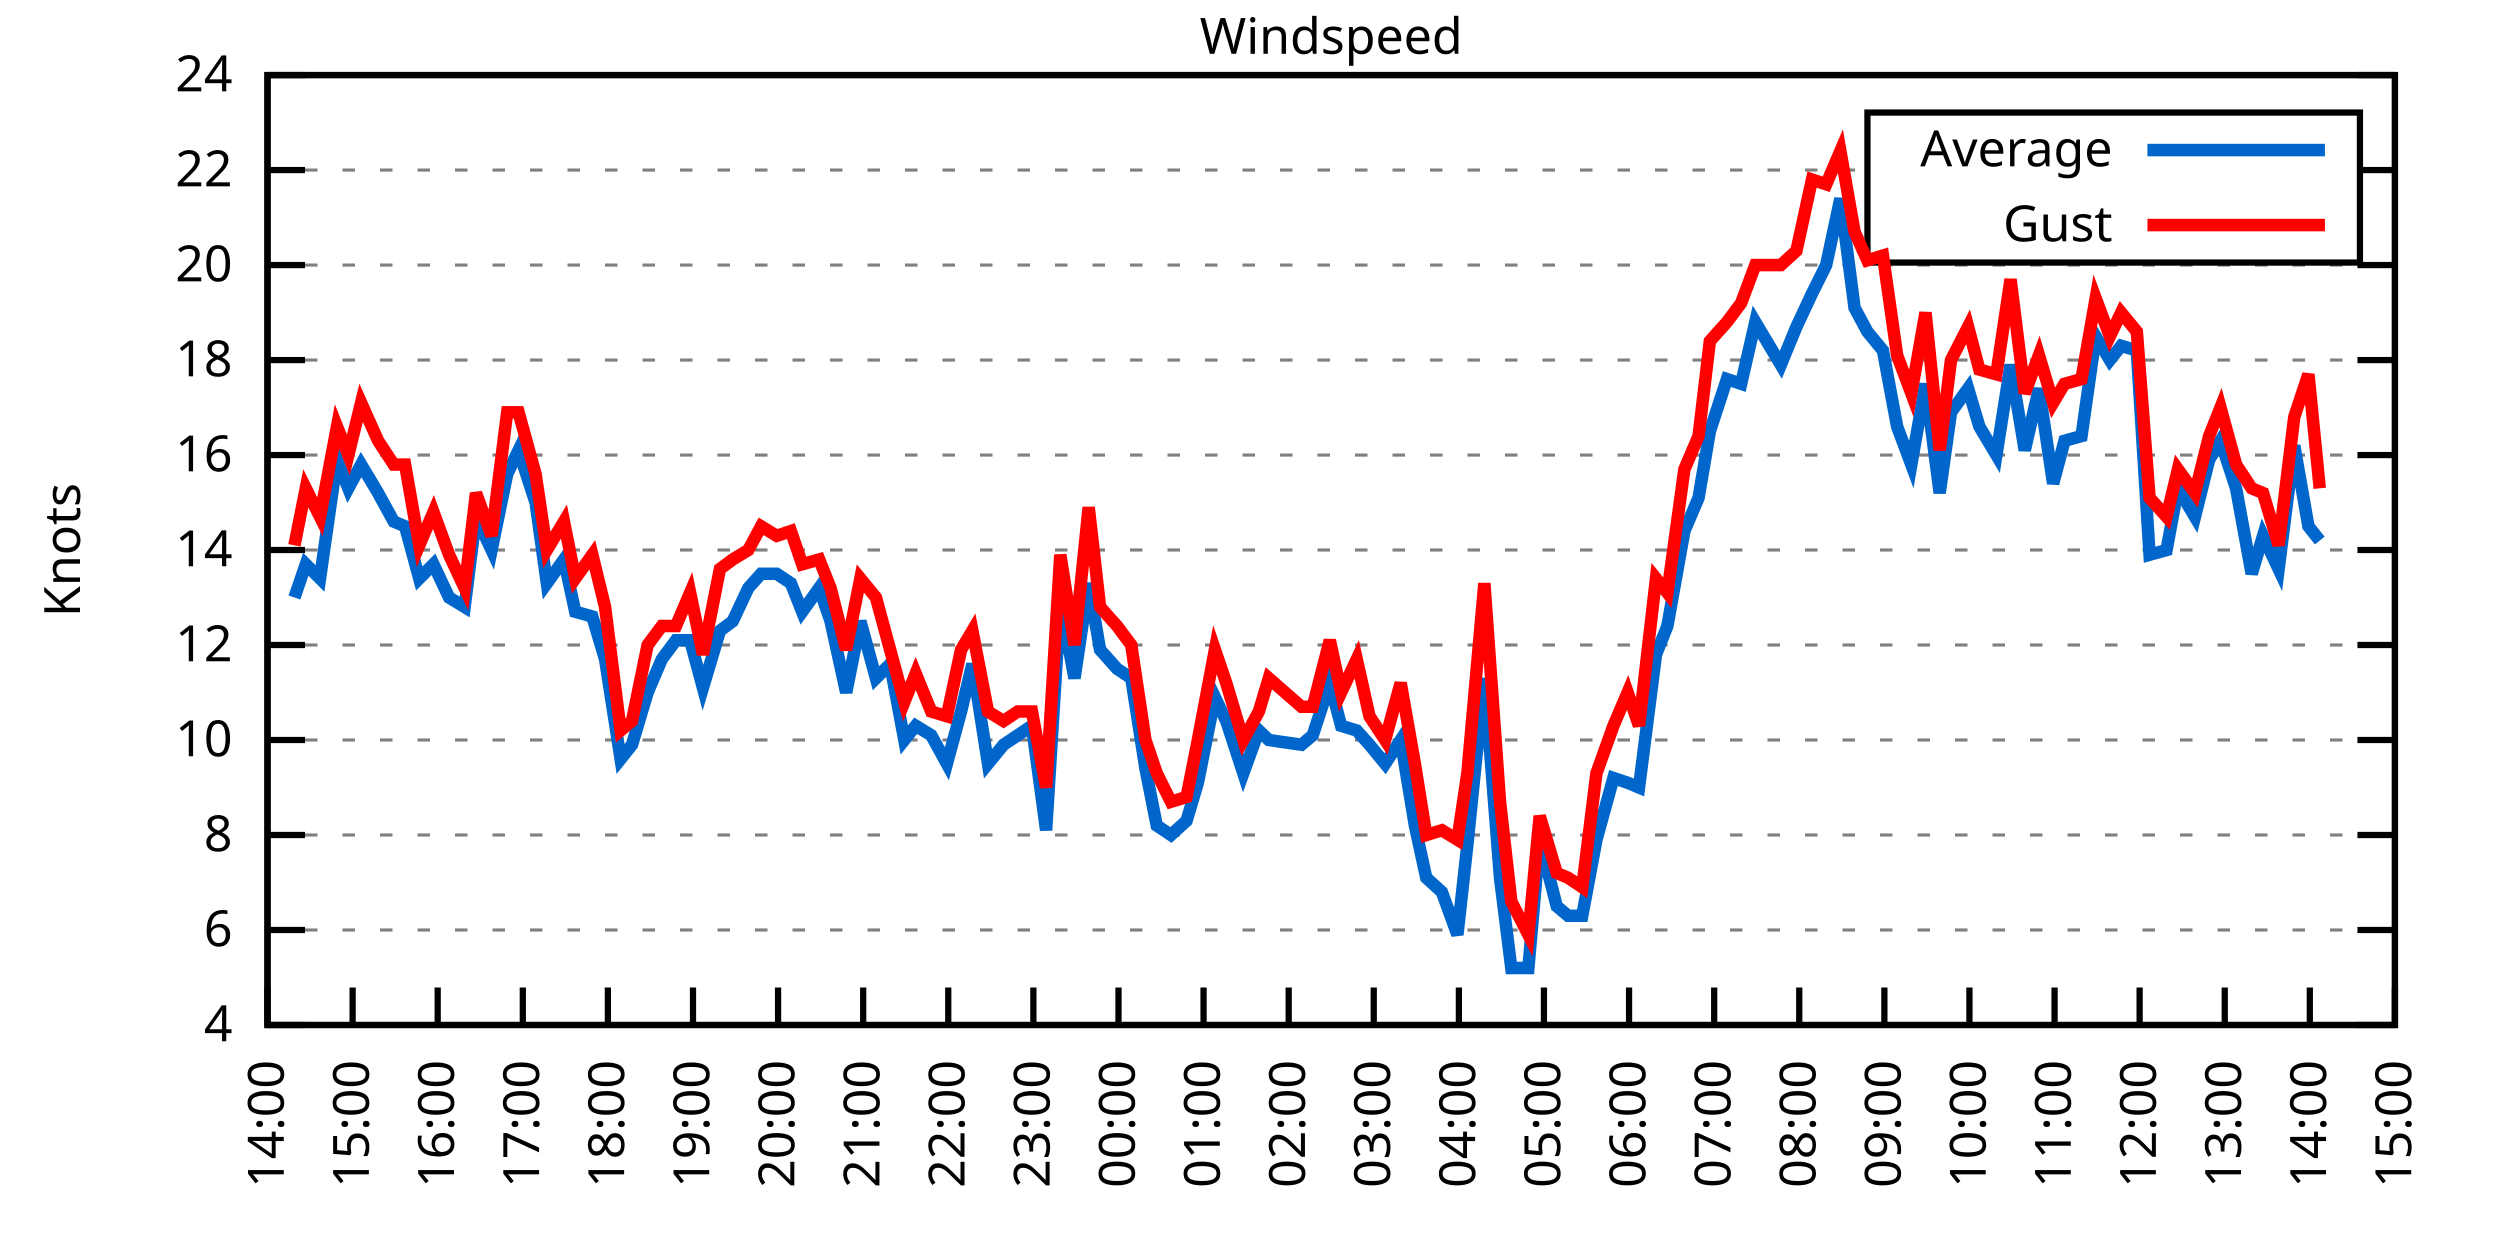
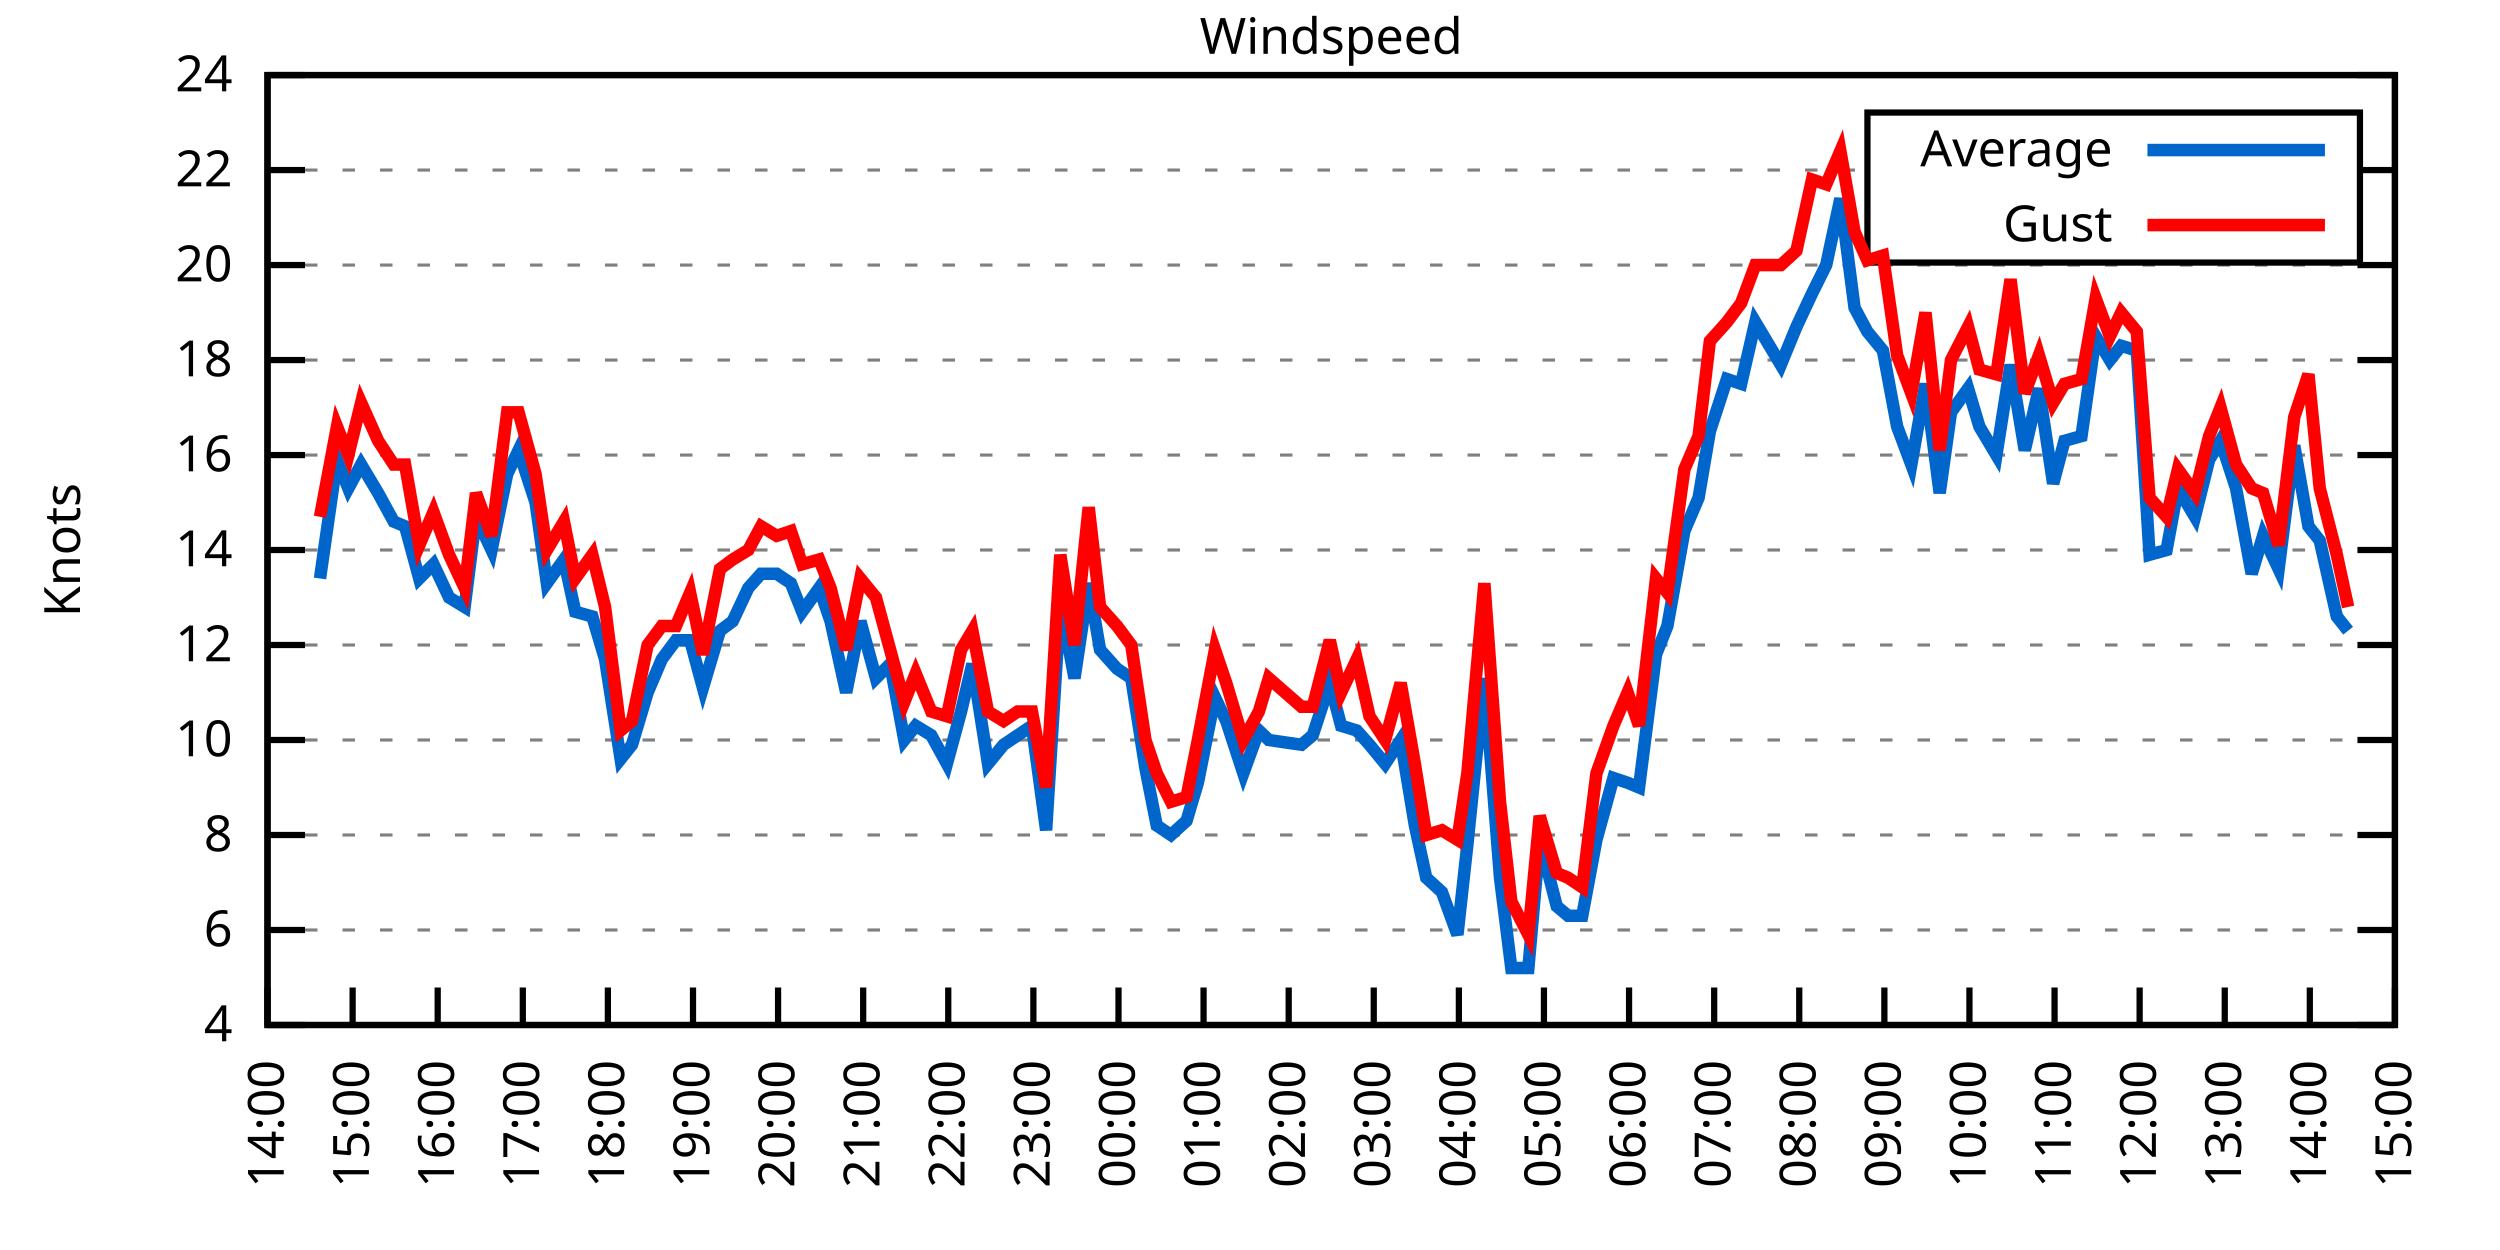
<svg xmlns="http://www.w3.org/2000/svg" xmlns:xlink="http://www.w3.org/1999/xlink" width="400" height="200" viewBox="0 0 400 200">
  <g id="gnuplot_canvas">
    <rect x="0" y="0" width="400" height="200" fill="none" />
    <defs>
      <circle id="gpDot" r="0.5" stroke-width="0.5" stroke="currentColor" />
      <path id="gpPt0" stroke-width="0.333" stroke="currentColor" d="M-1,0 h2 M0,-1 v2" />
      <path id="gpPt1" stroke-width="0.333" stroke="currentColor" d="M-1,-1 L1,1 M1,-1 L-1,1" />
      <path id="gpPt2" stroke-width="0.333" stroke="currentColor" d="M-1,0 L1,0 M0,-1 L0,1 M-1,-1 L1,1 M-1,1 L1,-1" />
      <rect id="gpPt3" stroke-width="0.333" stroke="currentColor" x="-1" y="-1" width="2" height="2" />
      <rect id="gpPt4" stroke-width="0.333" stroke="currentColor" fill="currentColor" x="-1" y="-1" width="2" height="2" />
      <circle id="gpPt5" stroke-width="0.333" stroke="currentColor" cx="0" cy="0" r="1" />
      <use xlink:href="#gpPt5" id="gpPt6" fill="currentColor" stroke="none" />
      <path id="gpPt7" stroke-width="0.333" stroke="currentColor" d="M0,-1.33 L-1.33,0.67 L1.33,0.67 z" />
      <use xlink:href="#gpPt7" id="gpPt8" fill="currentColor" stroke="none" />
      <use xlink:href="#gpPt7" id="gpPt9" stroke="currentColor" transform="rotate(180)" />
      <use xlink:href="#gpPt9" id="gpPt10" fill="currentColor" stroke="none" />
      <use xlink:href="#gpPt3" id="gpPt11" stroke="currentColor" transform="rotate(45)" />
      <use xlink:href="#gpPt11" id="gpPt12" fill="currentColor" stroke="none" />
      <path id="gpPt13" stroke-width="0.333" stroke="currentColor" d="M0,1.330 L1.265,0.411 L0.782,-1.067 L-0.782,-1.076 L-1.265,0.411 z" />
      <use xlink:href="#gpPt13" id="gpPt14" fill="currentColor" stroke="none" />
      <filter id="textbox" filterUnits="objectBoundingBox" x="0" y="0" height="1" width="1">
        <feFlood flood-color="white" flood-opacity="1" result="bgnd" />
        <feComposite in="SourceGraphic" in2="bgnd" operator="atop" />
      </filter>
      <filter id="greybox" filterUnits="objectBoundingBox" x="0" y="0" height="1" width="1">
        <feFlood flood-color="lightgrey" flood-opacity="1" result="grey" />
        <feComposite in="SourceGraphic" in2="grey" operator="atop" />
      </filter>
    </defs>
    <g fill="none" color="white" stroke="currentColor" stroke-width="1.00" stroke-linecap="butt" stroke-linejoin="miter">
</g>
    <g fill="none" color="black" stroke="currentColor" stroke-width="1.00" stroke-linecap="butt" stroke-linejoin="miter">
      <g stroke="none" shape-rendering="crispEdges">
        <polygon fill="rgb(255, 255, 255)" points="42.80,164.00 383.18,164.00 383.18,12.02 42.80,12.02 " />
      </g>
    </g>
    <g fill="none" color="black" stroke="currentColor" stroke-width="1.00" stroke-linecap="butt" stroke-linejoin="miter">
</g>
    <g fill="none" color="black" stroke="black" stroke-width="0.50" stroke-linecap="butt" stroke-linejoin="miter">
</g>
    <g fill="none" color="gray" stroke="currentColor" stroke-width="0.50" stroke-linecap="butt" stroke-linejoin="miter">
      <path stroke="gray" stroke-dasharray="2,4" class="gridline" d="M42.80,164.00 L383.19,164.00  " />
    </g>
    <g fill="none" color="gray" stroke="gray" stroke-width="1.00" stroke-linecap="butt" stroke-linejoin="miter">
</g>
    <g fill="none" color="black" stroke="currentColor" stroke-width="1.00" stroke-linecap="butt" stroke-linejoin="miter">
      <path stroke="black" d="M42.80,164.00 L48.80,164.00 M383.19,164.00 L377.19,164.00  " />
      <g transform="translate(37.20,166.60)" stroke="none" fill="black" font-family="Sans" font-size="8.00" text-anchor="end">
        <text>
          <tspan font-family="Sans"> 4</tspan>
        </text>
      </g>
    </g>
    <g fill="none" color="black" stroke="currentColor" stroke-width="1.00" stroke-linecap="butt" stroke-linejoin="miter">
</g>
    <g fill="none" color="black" stroke="black" stroke-width="0.50" stroke-linecap="butt" stroke-linejoin="miter">
</g>
    <g fill="none" color="gray" stroke="currentColor" stroke-width="0.50" stroke-linecap="butt" stroke-linejoin="miter">
      <path stroke="gray" stroke-dasharray="2,4" class="gridline" d="M42.80,148.80 L383.19,148.80  " />
    </g>
    <g fill="none" color="gray" stroke="gray" stroke-width="1.00" stroke-linecap="butt" stroke-linejoin="miter">
</g>
    <g fill="none" color="black" stroke="currentColor" stroke-width="1.00" stroke-linecap="butt" stroke-linejoin="miter">
      <path stroke="black" d="M42.80,148.80 L48.80,148.80 M383.19,148.80 L377.19,148.80  " />
      <g transform="translate(37.20,151.40)" stroke="none" fill="black" font-family="Sans" font-size="8.00" text-anchor="end">
        <text>
          <tspan font-family="Sans"> 6</tspan>
        </text>
      </g>
    </g>
    <g fill="none" color="black" stroke="currentColor" stroke-width="1.00" stroke-linecap="butt" stroke-linejoin="miter">
</g>
    <g fill="none" color="black" stroke="black" stroke-width="0.50" stroke-linecap="butt" stroke-linejoin="miter">
</g>
    <g fill="none" color="gray" stroke="currentColor" stroke-width="0.50" stroke-linecap="butt" stroke-linejoin="miter">
      <path stroke="gray" stroke-dasharray="2,4" class="gridline" d="M42.80,133.60 L383.19,133.60  " />
    </g>
    <g fill="none" color="gray" stroke="gray" stroke-width="1.00" stroke-linecap="butt" stroke-linejoin="miter">
</g>
    <g fill="none" color="black" stroke="currentColor" stroke-width="1.00" stroke-linecap="butt" stroke-linejoin="miter">
      <path stroke="black" d="M42.80,133.60 L48.80,133.60 M383.19,133.60 L377.19,133.60  " />
      <g transform="translate(37.20,136.20)" stroke="none" fill="black" font-family="Sans" font-size="8.00" text-anchor="end">
        <text>
          <tspan font-family="Sans"> 8</tspan>
        </text>
      </g>
    </g>
    <g fill="none" color="black" stroke="currentColor" stroke-width="1.00" stroke-linecap="butt" stroke-linejoin="miter">
</g>
    <g fill="none" color="black" stroke="black" stroke-width="0.50" stroke-linecap="butt" stroke-linejoin="miter">
</g>
    <g fill="none" color="gray" stroke="currentColor" stroke-width="0.50" stroke-linecap="butt" stroke-linejoin="miter">
      <path stroke="gray" stroke-dasharray="2,4" class="gridline" d="M42.80,118.40 L383.19,118.40  " />
    </g>
    <g fill="none" color="gray" stroke="gray" stroke-width="1.00" stroke-linecap="butt" stroke-linejoin="miter">
</g>
    <g fill="none" color="black" stroke="currentColor" stroke-width="1.00" stroke-linecap="butt" stroke-linejoin="miter">
      <path stroke="black" d="M42.80,118.40 L48.80,118.40 M383.19,118.40 L377.19,118.40  " />
      <g transform="translate(37.20,121.00)" stroke="none" fill="black" font-family="Sans" font-size="8.00" text-anchor="end">
        <text>
          <tspan font-family="Sans"> 10</tspan>
        </text>
      </g>
    </g>
    <g fill="none" color="black" stroke="currentColor" stroke-width="1.00" stroke-linecap="butt" stroke-linejoin="miter">
</g>
    <g fill="none" color="black" stroke="black" stroke-width="0.50" stroke-linecap="butt" stroke-linejoin="miter">
</g>
    <g fill="none" color="gray" stroke="currentColor" stroke-width="0.50" stroke-linecap="butt" stroke-linejoin="miter">
      <path stroke="gray" stroke-dasharray="2,4" class="gridline" d="M42.80,103.20 L383.19,103.20  " />
    </g>
    <g fill="none" color="gray" stroke="gray" stroke-width="1.00" stroke-linecap="butt" stroke-linejoin="miter">
</g>
    <g fill="none" color="black" stroke="currentColor" stroke-width="1.00" stroke-linecap="butt" stroke-linejoin="miter">
      <path stroke="black" d="M42.80,103.20 L48.80,103.20 M383.19,103.20 L377.19,103.20  " />
      <g transform="translate(37.20,105.80)" stroke="none" fill="black" font-family="Sans" font-size="8.00" text-anchor="end">
        <text>
          <tspan font-family="Sans"> 12</tspan>
        </text>
      </g>
    </g>
    <g fill="none" color="black" stroke="currentColor" stroke-width="1.00" stroke-linecap="butt" stroke-linejoin="miter">
</g>
    <g fill="none" color="black" stroke="black" stroke-width="0.50" stroke-linecap="butt" stroke-linejoin="miter">
</g>
    <g fill="none" color="gray" stroke="currentColor" stroke-width="0.50" stroke-linecap="butt" stroke-linejoin="miter">
      <path stroke="gray" stroke-dasharray="2,4" class="gridline" d="M42.80,88.00 L383.19,88.00  " />
    </g>
    <g fill="none" color="gray" stroke="gray" stroke-width="1.00" stroke-linecap="butt" stroke-linejoin="miter">
</g>
    <g fill="none" color="black" stroke="currentColor" stroke-width="1.00" stroke-linecap="butt" stroke-linejoin="miter">
      <path stroke="black" d="M42.80,88.00 L48.80,88.00 M383.19,88.00 L377.19,88.00  " />
      <g transform="translate(37.20,90.60)" stroke="none" fill="black" font-family="Sans" font-size="8.00" text-anchor="end">
        <text>
          <tspan font-family="Sans"> 14</tspan>
        </text>
      </g>
    </g>
    <g fill="none" color="black" stroke="currentColor" stroke-width="1.00" stroke-linecap="butt" stroke-linejoin="miter">
</g>
    <g fill="none" color="black" stroke="black" stroke-width="0.50" stroke-linecap="butt" stroke-linejoin="miter">
</g>
    <g fill="none" color="gray" stroke="currentColor" stroke-width="0.50" stroke-linecap="butt" stroke-linejoin="miter">
      <path stroke="gray" stroke-dasharray="2,4" class="gridline" d="M42.80,72.81 L383.19,72.81  " />
    </g>
    <g fill="none" color="gray" stroke="gray" stroke-width="1.00" stroke-linecap="butt" stroke-linejoin="miter">
</g>
    <g fill="none" color="black" stroke="currentColor" stroke-width="1.00" stroke-linecap="butt" stroke-linejoin="miter">
      <path stroke="black" d="M42.80,72.81 L48.80,72.81 M383.19,72.81 L377.19,72.81  " />
      <g transform="translate(37.20,75.41)" stroke="none" fill="black" font-family="Sans" font-size="8.00" text-anchor="end">
        <text>
          <tspan font-family="Sans"> 16</tspan>
        </text>
      </g>
    </g>
    <g fill="none" color="black" stroke="currentColor" stroke-width="1.00" stroke-linecap="butt" stroke-linejoin="miter">
</g>
    <g fill="none" color="black" stroke="black" stroke-width="0.50" stroke-linecap="butt" stroke-linejoin="miter">
</g>
    <g fill="none" color="gray" stroke="currentColor" stroke-width="0.50" stroke-linecap="butt" stroke-linejoin="miter">
      <path stroke="gray" stroke-dasharray="2,4" class="gridline" d="M42.80,57.61 L383.19,57.61  " />
    </g>
    <g fill="none" color="gray" stroke="gray" stroke-width="1.00" stroke-linecap="butt" stroke-linejoin="miter">
</g>
    <g fill="none" color="black" stroke="currentColor" stroke-width="1.00" stroke-linecap="butt" stroke-linejoin="miter">
      <path stroke="black" d="M42.80,57.61 L48.80,57.61 M383.19,57.61 L377.19,57.61  " />
      <g transform="translate(37.20,60.21)" stroke="none" fill="black" font-family="Sans" font-size="8.00" text-anchor="end">
        <text>
          <tspan font-family="Sans"> 18</tspan>
        </text>
      </g>
    </g>
    <g fill="none" color="black" stroke="currentColor" stroke-width="1.00" stroke-linecap="butt" stroke-linejoin="miter">
</g>
    <g fill="none" color="black" stroke="black" stroke-width="0.50" stroke-linecap="butt" stroke-linejoin="miter">
</g>
    <g fill="none" color="gray" stroke="currentColor" stroke-width="0.50" stroke-linecap="butt" stroke-linejoin="miter">
      <path stroke="gray" stroke-dasharray="2,4" class="gridline" d="M42.80,42.41 L383.19,42.41  " />
    </g>
    <g fill="none" color="gray" stroke="gray" stroke-width="1.00" stroke-linecap="butt" stroke-linejoin="miter">
</g>
    <g fill="none" color="black" stroke="currentColor" stroke-width="1.00" stroke-linecap="butt" stroke-linejoin="miter">
      <path stroke="black" d="M42.80,42.41 L48.80,42.41 M383.19,42.41 L377.19,42.41  " />
      <g transform="translate(37.20,45.01)" stroke="none" fill="black" font-family="Sans" font-size="8.00" text-anchor="end">
        <text>
          <tspan font-family="Sans"> 20</tspan>
        </text>
      </g>
    </g>
    <g fill="none" color="black" stroke="currentColor" stroke-width="1.00" stroke-linecap="butt" stroke-linejoin="miter">
</g>
    <g fill="none" color="black" stroke="black" stroke-width="0.50" stroke-linecap="butt" stroke-linejoin="miter">
</g>
    <g fill="none" color="gray" stroke="currentColor" stroke-width="0.50" stroke-linecap="butt" stroke-linejoin="miter">
      <path stroke="gray" stroke-dasharray="2,4" class="gridline" d="M42.80,27.21 L298.79,27.21 M377.59,27.21 L383.19,27.21  " />
    </g>
    <g fill="none" color="gray" stroke="gray" stroke-width="1.00" stroke-linecap="butt" stroke-linejoin="miter">
</g>
    <g fill="none" color="black" stroke="currentColor" stroke-width="1.00" stroke-linecap="butt" stroke-linejoin="miter">
      <path stroke="black" d="M42.80,27.21 L48.80,27.21 M383.19,27.21 L377.19,27.21  " />
      <g transform="translate(37.20,29.81)" stroke="none" fill="black" font-family="Sans" font-size="8.00" text-anchor="end">
        <text>
          <tspan font-family="Sans"> 22</tspan>
        </text>
      </g>
    </g>
    <g fill="none" color="black" stroke="currentColor" stroke-width="1.00" stroke-linecap="butt" stroke-linejoin="miter">
</g>
    <g fill="none" color="black" stroke="black" stroke-width="0.50" stroke-linecap="butt" stroke-linejoin="miter">
</g>
    <g fill="none" color="gray" stroke="currentColor" stroke-width="0.50" stroke-linecap="butt" stroke-linejoin="miter">
      <path stroke="gray" stroke-dasharray="2,4" class="gridline" d="M42.80,12.01 L383.19,12.01  " />
    </g>
    <g fill="none" color="gray" stroke="gray" stroke-width="1.00" stroke-linecap="butt" stroke-linejoin="miter">
</g>
    <g fill="none" color="black" stroke="currentColor" stroke-width="1.00" stroke-linecap="butt" stroke-linejoin="miter">
      <path stroke="black" d="M42.80,12.01 L48.80,12.01 M383.19,12.01 L377.19,12.01  " />
      <g transform="translate(37.20,14.61)" stroke="none" fill="black" font-family="Sans" font-size="8.00" text-anchor="end">
        <text>
          <tspan font-family="Sans"> 24</tspan>
        </text>
      </g>
    </g>
    <g fill="none" color="black" stroke="currentColor" stroke-width="1.00" stroke-linecap="butt" stroke-linejoin="miter">
      <path stroke="black" d="M42.80,164.00 L42.80,158.00  " />
      <g transform="translate(45.40,169.60) rotate(270.00)" stroke="none" fill="black" font-family="Sans" font-size="8.00" text-anchor="end">
        <text>
          <tspan font-family="Sans">14:00</tspan>
        </text>
      </g>
    </g>
    <g fill="none" color="black" stroke="currentColor" stroke-width="1.00" stroke-linecap="butt" stroke-linejoin="miter">
      <path stroke="black" d="M56.42,164.00 L56.42,158.00  " />
      <g transform="translate(59.02,169.60) rotate(270.00)" stroke="none" fill="black" font-family="Sans" font-size="8.00" text-anchor="end">
        <text>
          <tspan font-family="Sans">15:00</tspan>
        </text>
      </g>
    </g>
    <g fill="none" color="black" stroke="currentColor" stroke-width="1.00" stroke-linecap="butt" stroke-linejoin="miter">
      <path stroke="black" d="M70.03,164.00 L70.03,158.00  " />
      <g transform="translate(72.63,169.60) rotate(270.00)" stroke="none" fill="black" font-family="Sans" font-size="8.00" text-anchor="end">
        <text>
          <tspan font-family="Sans">16:00</tspan>
        </text>
      </g>
    </g>
    <g fill="none" color="black" stroke="currentColor" stroke-width="1.00" stroke-linecap="butt" stroke-linejoin="miter">
      <path stroke="black" d="M83.65,164.00 L83.65,158.00  " />
      <g transform="translate(86.25,169.60) rotate(270.00)" stroke="none" fill="black" font-family="Sans" font-size="8.00" text-anchor="end">
        <text>
          <tspan font-family="Sans">17:00</tspan>
        </text>
      </g>
    </g>
    <g fill="none" color="black" stroke="currentColor" stroke-width="1.00" stroke-linecap="butt" stroke-linejoin="miter">
      <path stroke="black" d="M97.26,164.00 L97.26,158.00  " />
      <g transform="translate(99.86,169.60) rotate(270.00)" stroke="none" fill="black" font-family="Sans" font-size="8.00" text-anchor="end">
        <text>
          <tspan font-family="Sans">18:00</tspan>
        </text>
      </g>
    </g>
    <g fill="none" color="black" stroke="currentColor" stroke-width="1.00" stroke-linecap="butt" stroke-linejoin="miter">
      <path stroke="black" d="M110.88,164.00 L110.88,158.00  " />
      <g transform="translate(113.48,169.60) rotate(270.00)" stroke="none" fill="black" font-family="Sans" font-size="8.00" text-anchor="end">
        <text>
          <tspan font-family="Sans">19:00</tspan>
        </text>
      </g>
    </g>
    <g fill="none" color="black" stroke="currentColor" stroke-width="1.00" stroke-linecap="butt" stroke-linejoin="miter">
      <path stroke="black" d="M124.49,164.00 L124.49,158.00  " />
      <g transform="translate(127.09,169.60) rotate(270.00)" stroke="none" fill="black" font-family="Sans" font-size="8.00" text-anchor="end">
        <text>
          <tspan font-family="Sans">20:00</tspan>
        </text>
      </g>
    </g>
    <g fill="none" color="black" stroke="currentColor" stroke-width="1.00" stroke-linecap="butt" stroke-linejoin="miter">
      <path stroke="black" d="M138.11,164.00 L138.11,158.00  " />
      <g transform="translate(140.71,169.60) rotate(270.00)" stroke="none" fill="black" font-family="Sans" font-size="8.00" text-anchor="end">
        <text>
          <tspan font-family="Sans">21:00</tspan>
        </text>
      </g>
    </g>
    <g fill="none" color="black" stroke="currentColor" stroke-width="1.00" stroke-linecap="butt" stroke-linejoin="miter">
      <path stroke="black" d="M151.72,164.00 L151.72,158.00  " />
      <g transform="translate(154.32,169.60) rotate(270.00)" stroke="none" fill="black" font-family="Sans" font-size="8.00" text-anchor="end">
        <text>
          <tspan font-family="Sans">22:00</tspan>
        </text>
      </g>
    </g>
    <g fill="none" color="black" stroke="currentColor" stroke-width="1.00" stroke-linecap="butt" stroke-linejoin="miter">
      <path stroke="black" d="M165.34,164.00 L165.34,158.00  " />
      <g transform="translate(167.94,169.60) rotate(270.00)" stroke="none" fill="black" font-family="Sans" font-size="8.00" text-anchor="end">
        <text>
          <tspan font-family="Sans">23:00</tspan>
        </text>
      </g>
    </g>
    <g fill="none" color="black" stroke="currentColor" stroke-width="1.00" stroke-linecap="butt" stroke-linejoin="miter">
      <path stroke="black" d="M178.96,164.00 L178.96,158.00  " />
      <g transform="translate(181.56,169.60) rotate(270.00)" stroke="none" fill="black" font-family="Sans" font-size="8.00" text-anchor="end">
        <text>
          <tspan font-family="Sans">00:00</tspan>
        </text>
      </g>
    </g>
    <g fill="none" color="black" stroke="currentColor" stroke-width="1.00" stroke-linecap="butt" stroke-linejoin="miter">
      <path stroke="black" d="M192.57,164.00 L192.57,158.00  " />
      <g transform="translate(195.17,169.60) rotate(270.00)" stroke="none" fill="black" font-family="Sans" font-size="8.00" text-anchor="end">
        <text>
          <tspan font-family="Sans">01:00</tspan>
        </text>
      </g>
    </g>
    <g fill="none" color="black" stroke="currentColor" stroke-width="1.00" stroke-linecap="butt" stroke-linejoin="miter">
      <path stroke="black" d="M206.19,164.00 L206.19,158.00  " />
      <g transform="translate(208.79,169.60) rotate(270.00)" stroke="none" fill="black" font-family="Sans" font-size="8.00" text-anchor="end">
        <text>
          <tspan font-family="Sans">02:00</tspan>
        </text>
      </g>
    </g>
    <g fill="none" color="black" stroke="currentColor" stroke-width="1.00" stroke-linecap="butt" stroke-linejoin="miter">
      <path stroke="black" d="M219.80,164.00 L219.80,158.00  " />
      <g transform="translate(222.40,169.60) rotate(270.00)" stroke="none" fill="black" font-family="Sans" font-size="8.00" text-anchor="end">
        <text>
          <tspan font-family="Sans">03:00</tspan>
        </text>
      </g>
    </g>
    <g fill="none" color="black" stroke="currentColor" stroke-width="1.00" stroke-linecap="butt" stroke-linejoin="miter">
      <path stroke="black" d="M233.42,164.00 L233.42,158.00  " />
      <g transform="translate(236.02,169.60) rotate(270.00)" stroke="none" fill="black" font-family="Sans" font-size="8.00" text-anchor="end">
        <text>
          <tspan font-family="Sans">04:00</tspan>
        </text>
      </g>
    </g>
    <g fill="none" color="black" stroke="currentColor" stroke-width="1.00" stroke-linecap="butt" stroke-linejoin="miter">
      <path stroke="black" d="M247.03,164.00 L247.03,158.00  " />
      <g transform="translate(249.63,169.60) rotate(270.00)" stroke="none" fill="black" font-family="Sans" font-size="8.00" text-anchor="end">
        <text>
          <tspan font-family="Sans">05:00</tspan>
        </text>
      </g>
    </g>
    <g fill="none" color="black" stroke="currentColor" stroke-width="1.00" stroke-linecap="butt" stroke-linejoin="miter">
      <path stroke="black" d="M260.65,164.00 L260.65,158.00  " />
      <g transform="translate(263.25,169.60) rotate(270.00)" stroke="none" fill="black" font-family="Sans" font-size="8.00" text-anchor="end">
        <text>
          <tspan font-family="Sans">06:00</tspan>
        </text>
      </g>
    </g>
    <g fill="none" color="black" stroke="currentColor" stroke-width="1.00" stroke-linecap="butt" stroke-linejoin="miter">
      <path stroke="black" d="M274.27,164.00 L274.27,158.00  " />
      <g transform="translate(276.87,169.60) rotate(270.00)" stroke="none" fill="black" font-family="Sans" font-size="8.00" text-anchor="end">
        <text>
          <tspan font-family="Sans">07:00</tspan>
        </text>
      </g>
    </g>
    <g fill="none" color="black" stroke="currentColor" stroke-width="1.00" stroke-linecap="butt" stroke-linejoin="miter">
      <path stroke="black" d="M287.88,164.00 L287.88,158.00  " />
      <g transform="translate(290.48,169.60) rotate(270.00)" stroke="none" fill="black" font-family="Sans" font-size="8.00" text-anchor="end">
        <text>
          <tspan font-family="Sans">08:00</tspan>
        </text>
      </g>
    </g>
    <g fill="none" color="black" stroke="currentColor" stroke-width="1.00" stroke-linecap="butt" stroke-linejoin="miter">
      <path stroke="black" d="M301.50,164.00 L301.50,158.00  " />
      <g transform="translate(304.10,169.60) rotate(270.00)" stroke="none" fill="black" font-family="Sans" font-size="8.00" text-anchor="end">
        <text>
          <tspan font-family="Sans">09:00</tspan>
        </text>
      </g>
    </g>
    <g fill="none" color="black" stroke="currentColor" stroke-width="1.00" stroke-linecap="butt" stroke-linejoin="miter">
      <path stroke="black" d="M315.11,164.00 L315.11,158.00  " />
      <g transform="translate(317.71,169.60) rotate(270.00)" stroke="none" fill="black" font-family="Sans" font-size="8.00" text-anchor="end">
        <text>
          <tspan font-family="Sans">10:00</tspan>
        </text>
      </g>
    </g>
    <g fill="none" color="black" stroke="currentColor" stroke-width="1.00" stroke-linecap="butt" stroke-linejoin="miter">
      <path stroke="black" d="M328.73,164.00 L328.73,158.00  " />
      <g transform="translate(331.33,169.60) rotate(270.00)" stroke="none" fill="black" font-family="Sans" font-size="8.00" text-anchor="end">
        <text>
          <tspan font-family="Sans">11:00</tspan>
        </text>
      </g>
    </g>
    <g fill="none" color="black" stroke="currentColor" stroke-width="1.00" stroke-linecap="butt" stroke-linejoin="miter">
      <path stroke="black" d="M342.34,164.00 L342.34,158.00  " />
      <g transform="translate(344.94,169.60) rotate(270.00)" stroke="none" fill="black" font-family="Sans" font-size="8.00" text-anchor="end">
        <text>
          <tspan font-family="Sans">12:00</tspan>
        </text>
      </g>
    </g>
    <g fill="none" color="black" stroke="currentColor" stroke-width="1.00" stroke-linecap="butt" stroke-linejoin="miter">
      <path stroke="black" d="M355.96,164.00 L355.96,158.00  " />
      <g transform="translate(358.56,169.60) rotate(270.00)" stroke="none" fill="black" font-family="Sans" font-size="8.00" text-anchor="end">
        <text>
          <tspan font-family="Sans">13:00</tspan>
        </text>
      </g>
    </g>
    <g fill="none" color="black" stroke="currentColor" stroke-width="1.00" stroke-linecap="butt" stroke-linejoin="miter">
      <path stroke="black" d="M369.57,164.00 L369.57,158.00  " />
      <g transform="translate(372.17,169.60) rotate(270.00)" stroke="none" fill="black" font-family="Sans" font-size="8.00" text-anchor="end">
        <text>
          <tspan font-family="Sans">14:00</tspan>
        </text>
      </g>
    </g>
    <g fill="none" color="black" stroke="currentColor" stroke-width="1.00" stroke-linecap="butt" stroke-linejoin="miter">
      <path stroke="black" d="M383.19,164.00 L383.19,158.00  " />
      <g transform="translate(385.79,169.60) rotate(270.00)" stroke="none" fill="black" font-family="Sans" font-size="8.00" text-anchor="end">
        <text>
          <tspan font-family="Sans">15:00</tspan>
        </text>
      </g>
    </g>
    <g fill="none" color="black" stroke="currentColor" stroke-width="1.00" stroke-linecap="butt" stroke-linejoin="miter">
</g>
    <g fill="none" color="black" stroke="currentColor" stroke-width="1.00" stroke-linecap="butt" stroke-linejoin="miter">
      <path stroke="black" d="M42.80,12.01 L42.80,164.00 L383.19,164.00 L383.19,12.01 L42.80,12.01 Z  " />
    </g>
    <g fill="none" color="black" stroke="currentColor" stroke-width="1.00" stroke-linecap="butt" stroke-linejoin="miter">
</g>
    <g fill="none" color="black" stroke="currentColor" stroke-width="1.00" stroke-linecap="butt" stroke-linejoin="miter">
      <path stroke="black" d="M298.79,42.01 L298.79,18.01 L377.59,18.01 L377.59,42.01 L298.79,42.01 Z  " />
    </g>
    <g id="Windspeed_plot_1">
      <g fill="none" color="white" stroke="black" stroke-width="2.00" stroke-linecap="butt" stroke-linejoin="miter">
</g>
      <g fill="none" color="black" stroke="currentColor" stroke-width="2.00" stroke-linecap="butt" stroke-linejoin="miter">
        <g transform="translate(337.99,26.61)" stroke="none" fill="black" font-family="Sans" font-size="8.00" text-anchor="end">
          <text>
            <tspan font-family="Sans">Average</tspan>
          </text>
        </g>
      </g>
      <g fill="none" color="black" stroke="currentColor" stroke-width="2.00" stroke-linecap="butt" stroke-linejoin="miter">
-         <path stroke="rgb(  0, 102, 204)" d="M343.59,24.01 L371.99,24.01 M47.11,95.60 L48.93,90.28 L51.20,92.56 L53.92,73.57 L55.73,78.13 L57.78,74.33   L60.50,78.89 L63.00,83.45 L64.81,84.21 L67.08,92.56 L69.35,90.28 L71.85,95.60 L74.34,97.12 L76.16,82.69   L78.65,88.00 L81.15,75.85 L82.97,72.05 L85.69,80.41 L87.50,93.32 L90.23,89.52 L92.04,97.88 L94.77,98.64   L96.81,105.48 L99.30,121.44 L101.12,119.16 L103.62,110.80 L105.89,105.48 L108.15,102.44 L110.42,102.44 L112.47,110.04   L115.19,100.92 L117.23,99.40 L119.73,94.08 L121.77,91.80 L124.27,91.80 L126.54,93.32 L128.35,97.88 L131.07,94.08   L132.89,99.40 L135.39,110.80 L137.66,99.40 L140.15,108.52 L142.42,106.24 L144.69,118.40 L146.51,116.12 L149.00,117.64   L151.50,122.20 L153.77,113.84 L155.58,106.24 L158.08,122.20 L160.57,119.16 L162.84,117.64 L165.11,116.12 L167.38,132.84   L169.65,96.36 L171.92,108.52 L174.19,93.32 L176.01,103.96 L178.73,107.00 L181.00,108.52 L183.27,122.96 L185.08,132.08   L187.35,133.60 L189.85,131.32 L191.66,125.24 L194.39,111.56 L196.20,115.36 L198.93,123.72 L201.42,116.88 L203.01,118.40   L208.23,119.16 L210.04,117.64 L212.77,109.28 L214.58,116.12 L217.08,116.88 L219.12,119.16 L221.62,122.20 L224.11,118.40   L226.38,132.08 L228.20,140.44 L230.70,142.72 L233.19,149.56 L234.78,135.12 L237.50,108.52 L240.00,140.44 L241.81,154.88   L244.54,154.88 L246.35,134.36 L249.08,145.00 L250.89,146.52 L253.16,146.52 L255.43,134.36 L258.15,124.48 L260.42,125.24   L262.24,126.00 L264.96,104.72 L266.78,100.16 L269.50,84.97 L271.77,79.65 L273.58,69.01 L276.31,60.65 L278.58,61.41   L280.85,51.53 L284.93,58.37 L287.43,52.29 L289.92,46.97 L292.19,42.41 L294.46,31.77 L296.73,49.25 L298.77,53.05   L301.27,56.09 L303.54,68.25 L305.81,74.33 L308.08,61.41 L310.35,78.89 L312.16,65.97 L314.89,62.17 L316.70,68.25   L319.42,72.81 L321.69,58.37 L323.96,72.05 L326.23,62.17 L328.50,77.37 L330.32,70.53 L333.04,69.77 L335.31,53.81   L337.58,57.61 L339.39,55.33 L341.89,56.09 L343.93,88.76 L346.65,88.00 L348.47,78.13 L351.19,82.69 L353.46,73.57   L355.28,70.53 L357.77,78.13 L360.27,91.80 L362.09,85.73 L364.58,91.04 L367.08,71.29 L369.35,84.21 L371.16,86.49    " />
+         <path stroke="rgb(  0, 102, 204)" d="M343.59,24.01 L371.99,24.01 M51.20,92.56 L53.92,73.57 L55.73,78.13 L57.78,74.33 L60.50,78.89 L63.00,83.45   L64.81,84.21 L67.08,92.56 L69.35,90.28 L71.85,95.60 L74.34,97.12 L76.16,82.69 L78.65,88.00 L81.15,75.85   L82.97,72.05 L85.69,80.41 L87.50,93.32 L90.23,89.52 L92.04,97.88 L94.77,98.64 L96.81,105.48 L99.30,121.44   L101.12,119.16 L103.62,110.80 L105.89,105.48 L108.15,102.44 L110.42,102.44 L112.47,110.04 L115.19,100.92 L117.23,99.40   L119.73,94.08 L121.77,91.80 L124.27,91.80 L126.54,93.32 L128.35,97.88 L131.07,94.08 L132.89,99.40 L135.39,110.80   L137.66,99.40 L140.15,108.52 L142.42,106.24 L144.69,118.40 L146.51,116.12 L149.00,117.64 L151.50,122.20 L153.77,113.84   L155.58,106.24 L158.08,122.20 L160.57,119.16 L162.84,117.64 L165.11,116.12 L167.38,132.84 L169.65,96.36 L171.92,108.52   L174.19,93.32 L176.01,103.96 L178.73,107.00 L181.00,108.52 L183.27,122.96 L185.08,132.08 L187.35,133.60 L189.85,131.32   L191.66,125.24 L194.39,111.56 L196.20,115.36 L198.93,123.72 L201.42,116.88 L203.01,118.40 L208.23,119.16 L210.04,117.64   L212.77,109.28 L214.58,116.12 L217.08,116.88 L219.12,119.16 L221.62,122.20 L224.11,118.40 L226.38,132.08 L228.20,140.44   L230.70,142.72 L233.19,149.56 L234.78,135.12 L237.50,108.52 L240.00,140.44 L241.81,154.88 L244.54,154.88 L246.35,134.36   L249.08,145.00 L250.89,146.52 L253.16,146.52 L255.43,134.36 L258.15,124.48 L260.42,125.24 L262.24,126.00 L264.96,104.72   L266.78,100.16 L269.50,84.97 L271.77,79.65 L273.58,69.01 L276.31,60.65 L278.58,61.41 L280.85,51.53 L284.93,58.37   L287.43,52.29 L289.92,46.97 L292.19,42.41 L294.46,31.77 L296.73,49.25 L298.77,53.05 L301.27,56.09 L303.54,68.25   L305.81,74.33 L308.08,61.41 L310.35,78.89 L312.16,65.97 L314.89,62.17 L316.70,68.25 L319.42,72.81 L321.69,58.37   L323.96,72.05 L326.23,62.17 L328.50,77.37 L330.32,70.53 L333.04,69.77 L335.31,53.81 L337.58,57.61 L339.39,55.33   L341.89,56.09 L343.93,88.76 L346.65,88.00 L348.47,78.13 L351.19,82.69 L353.46,73.57 L355.28,70.53 L357.77,78.13   L360.27,91.80 L362.09,85.73 L364.58,91.04 L367.08,71.29 L369.35,84.21 L371.16,86.49 L373.89,98.64 L375.70,100.92    " />
      </g>
    </g>
    <g id="Windspeed_plot_2">
      <g fill="none" color="black" stroke="currentColor" stroke-width="2.00" stroke-linecap="butt" stroke-linejoin="miter">
        <g transform="translate(337.99,38.61)" stroke="none" fill="black" font-family="Sans" font-size="8.00" text-anchor="end">
          <text>
            <tspan font-family="Sans">Gust</tspan>
          </text>
        </g>
      </g>
      <g fill="none" color="black" stroke="currentColor" stroke-width="2.00" stroke-linecap="butt" stroke-linejoin="miter">
-         <path stroke="rgb(255,   0,   0)" d="M343.59,36.01 L371.99,36.01 M47.11,87.25 L48.93,78.13 L51.20,82.69 L53.92,68.25 L55.73,72.81 L57.78,64.45   L60.50,70.53 L63.00,74.33 L64.81,74.33 L67.08,87.25 L69.35,81.93 L71.85,88.76 L74.34,94.08 L76.16,78.89   L78.65,85.73 L81.15,65.97 L82.97,65.97 L85.69,75.85 L87.50,88.00 L90.23,83.45 L92.04,92.56 L94.77,88.76   L96.81,97.12 L99.30,116.88 L101.12,115.36 L103.62,103.20 L105.89,100.16 L108.15,100.16 L110.42,94.84 L112.47,104.72   L115.19,91.04 L117.23,89.52 L119.73,88.00 L121.77,84.21 L124.27,85.73 L126.54,84.97 L128.35,90.28 L131.07,89.52   L132.89,94.08 L135.39,103.96 L137.66,92.56 L140.15,95.60 L142.42,103.96 L144.69,112.32 L146.51,107.76 L149.00,113.84   L151.50,114.60 L153.77,103.96 L155.58,100.92 L158.08,113.84 L160.57,115.36 L162.84,113.84 L165.11,113.84 L167.38,126.00   L169.65,88.76 L171.92,103.20 L174.19,81.17 L176.01,97.12 L178.73,100.16 L181.00,103.20 L183.27,118.40 L185.08,123.72   L187.35,128.28 L189.85,127.52 L191.66,118.40 L194.39,103.96 L196.20,109.28 L198.93,118.40 L201.42,113.84 L203.01,108.52   L208.23,113.08 L210.04,113.08 L212.77,102.44 L214.58,110.80 L217.08,105.48 L219.12,114.60 L221.62,118.40 L224.11,109.28   L226.38,122.20 L228.20,133.60 L230.70,132.84 L233.19,134.36 L234.78,123.72 L237.50,93.32 L240.00,128.28 L241.81,144.24   L244.54,149.56 L246.35,130.56 L249.08,139.68 L250.89,140.44 L253.16,141.96 L255.43,123.72 L258.15,116.12 L260.42,110.80   L262.24,116.12 L264.96,92.56 L266.78,94.84 L269.50,75.09 L271.77,69.77 L273.58,54.57 L276.31,51.53 L278.58,48.49   L280.85,42.41 L284.93,42.41 L287.43,40.13 L289.92,28.73 L292.19,29.49 L294.46,24.17 L296.73,37.09 L298.77,41.65   L301.27,40.89 L303.54,56.85 L305.81,62.93 L308.08,50.01 L310.35,72.05 L312.16,57.61 L314.89,52.29 L316.70,59.13   L319.42,59.89 L321.69,44.69 L323.96,62.93 L326.23,56.85 L328.50,64.45 L330.32,61.41 L333.04,60.65 L335.31,47.73   L337.58,53.81 L339.39,50.01 L341.89,53.05 L343.93,79.65 L346.65,82.69 L348.47,75.09 L351.19,78.89 L353.46,69.77   L355.28,65.21 L357.77,74.33 L360.27,78.13 L362.09,78.89 L364.58,87.25 L367.08,66.73 L369.35,59.89 L371.16,78.13    " />
+         <path stroke="rgb(255,   0,   0)" d="M343.59,36.01 L371.99,36.01 M51.20,82.69 L53.92,68.25 L55.73,72.81 L57.78,64.45 L60.50,70.53 L63.00,74.33   L64.81,74.33 L67.08,87.25 L69.35,81.93 L71.85,88.76 L74.34,94.08 L76.16,78.89 L78.65,85.73 L81.15,65.97   L82.97,65.97 L85.69,75.85 L87.50,88.00 L90.23,83.45 L92.04,92.56 L94.77,88.76 L96.81,97.12 L99.30,116.88   L101.12,115.36 L103.62,103.20 L105.89,100.16 L108.15,100.16 L110.42,94.84 L112.47,104.72 L115.19,91.04 L117.23,89.52   L119.73,88.00 L121.77,84.21 L124.27,85.73 L126.54,84.97 L128.35,90.28 L131.07,89.52 L132.89,94.08 L135.39,103.96   L137.66,92.56 L140.15,95.60 L142.42,103.96 L144.69,112.32 L146.51,107.76 L149.00,113.84 L151.50,114.60 L153.77,103.96   L155.58,100.92 L158.08,113.84 L160.57,115.36 L162.84,113.84 L165.11,113.84 L167.38,126.00 L169.65,88.76 L171.92,103.20   L174.19,81.17 L176.01,97.12 L178.73,100.16 L181.00,103.20 L183.27,118.40 L185.08,123.72 L187.35,128.28 L189.85,127.52   L191.66,118.40 L194.39,103.96 L196.20,109.28 L198.93,118.40 L201.42,113.84 L203.01,108.52 L208.23,113.08 L210.04,113.08   L212.77,102.44 L214.58,110.80 L217.08,105.48 L219.12,114.60 L221.62,118.40 L224.11,109.28 L226.38,122.20 L228.20,133.60   L230.70,132.84 L233.19,134.36 L234.78,123.72 L237.50,93.32 L240.00,128.28 L241.81,144.24 L244.54,149.56 L246.35,130.56   L249.08,139.68 L250.89,140.44 L253.16,141.96 L255.43,123.72 L258.15,116.12 L260.42,110.80 L262.24,116.12 L264.96,92.56   L266.78,94.84 L269.50,75.09 L271.77,69.77 L273.58,54.57 L276.31,51.53 L278.58,48.49 L280.85,42.41 L284.93,42.41   L287.43,40.13 L289.92,28.73 L292.19,29.49 L294.46,24.17 L296.73,37.09 L298.77,41.65 L301.27,40.89 L303.54,56.85   L305.81,62.93 L308.08,50.01 L310.35,72.05 L312.16,57.61 L314.89,52.29 L316.70,59.13 L319.42,59.89 L321.69,44.69   L323.96,62.93 L326.23,56.85 L328.50,64.45 L330.32,61.41 L333.04,60.65 L335.31,47.73 L337.58,53.81 L339.39,50.01   L341.89,53.05 L343.93,79.65 L346.65,82.69 L348.47,75.09 L351.19,78.89 L353.46,69.77 L355.28,65.21 L357.77,74.33   L360.27,78.13 L362.09,78.89 L364.58,87.25 L367.08,66.73 L369.35,59.89 L371.16,78.13 L373.89,88.76 L375.70,97.12    " />
      </g>
    </g>
    <g fill="none" color="black" stroke="currentColor" stroke-width="2.00" stroke-linecap="butt" stroke-linejoin="miter">
</g>
    <g fill="none" color="black" stroke="black" stroke-width="1.00" stroke-linecap="butt" stroke-linejoin="miter">
</g>
    <g fill="none" color="black" stroke="currentColor" stroke-width="1.00" stroke-linecap="butt" stroke-linejoin="miter">
      <path stroke="black" d="M42.80,12.01 L42.80,164.00 L383.19,164.00 L383.19,12.01 L42.80,12.01 Z  " />
      <g transform="translate(12.80,88.01) rotate(270.00)" stroke="none" fill="black" font-family="Sans" font-size="8.00" text-anchor="middle">
        <text>
          <tspan font-family="Sans">Knots</tspan>
        </text>
      </g>
    </g>
    <g fill="none" color="black" stroke="currentColor" stroke-width="1.00" stroke-linecap="butt" stroke-linejoin="miter">
</g>
    <g fill="none" color="black" stroke="currentColor" stroke-width="1.00" stroke-linecap="butt" stroke-linejoin="miter">
      <g transform="translate(212.99,8.61)" stroke="none" fill="black" font-family="Sans" font-size="8.00" text-anchor="middle">
        <text>
          <tspan font-family="Sans">Windspeed</tspan>
        </text>
      </g>
    </g>
    <g fill="none" color="black" stroke="currentColor" stroke-width="1.00" stroke-linecap="butt" stroke-linejoin="miter">
</g>
  </g>
</svg>
